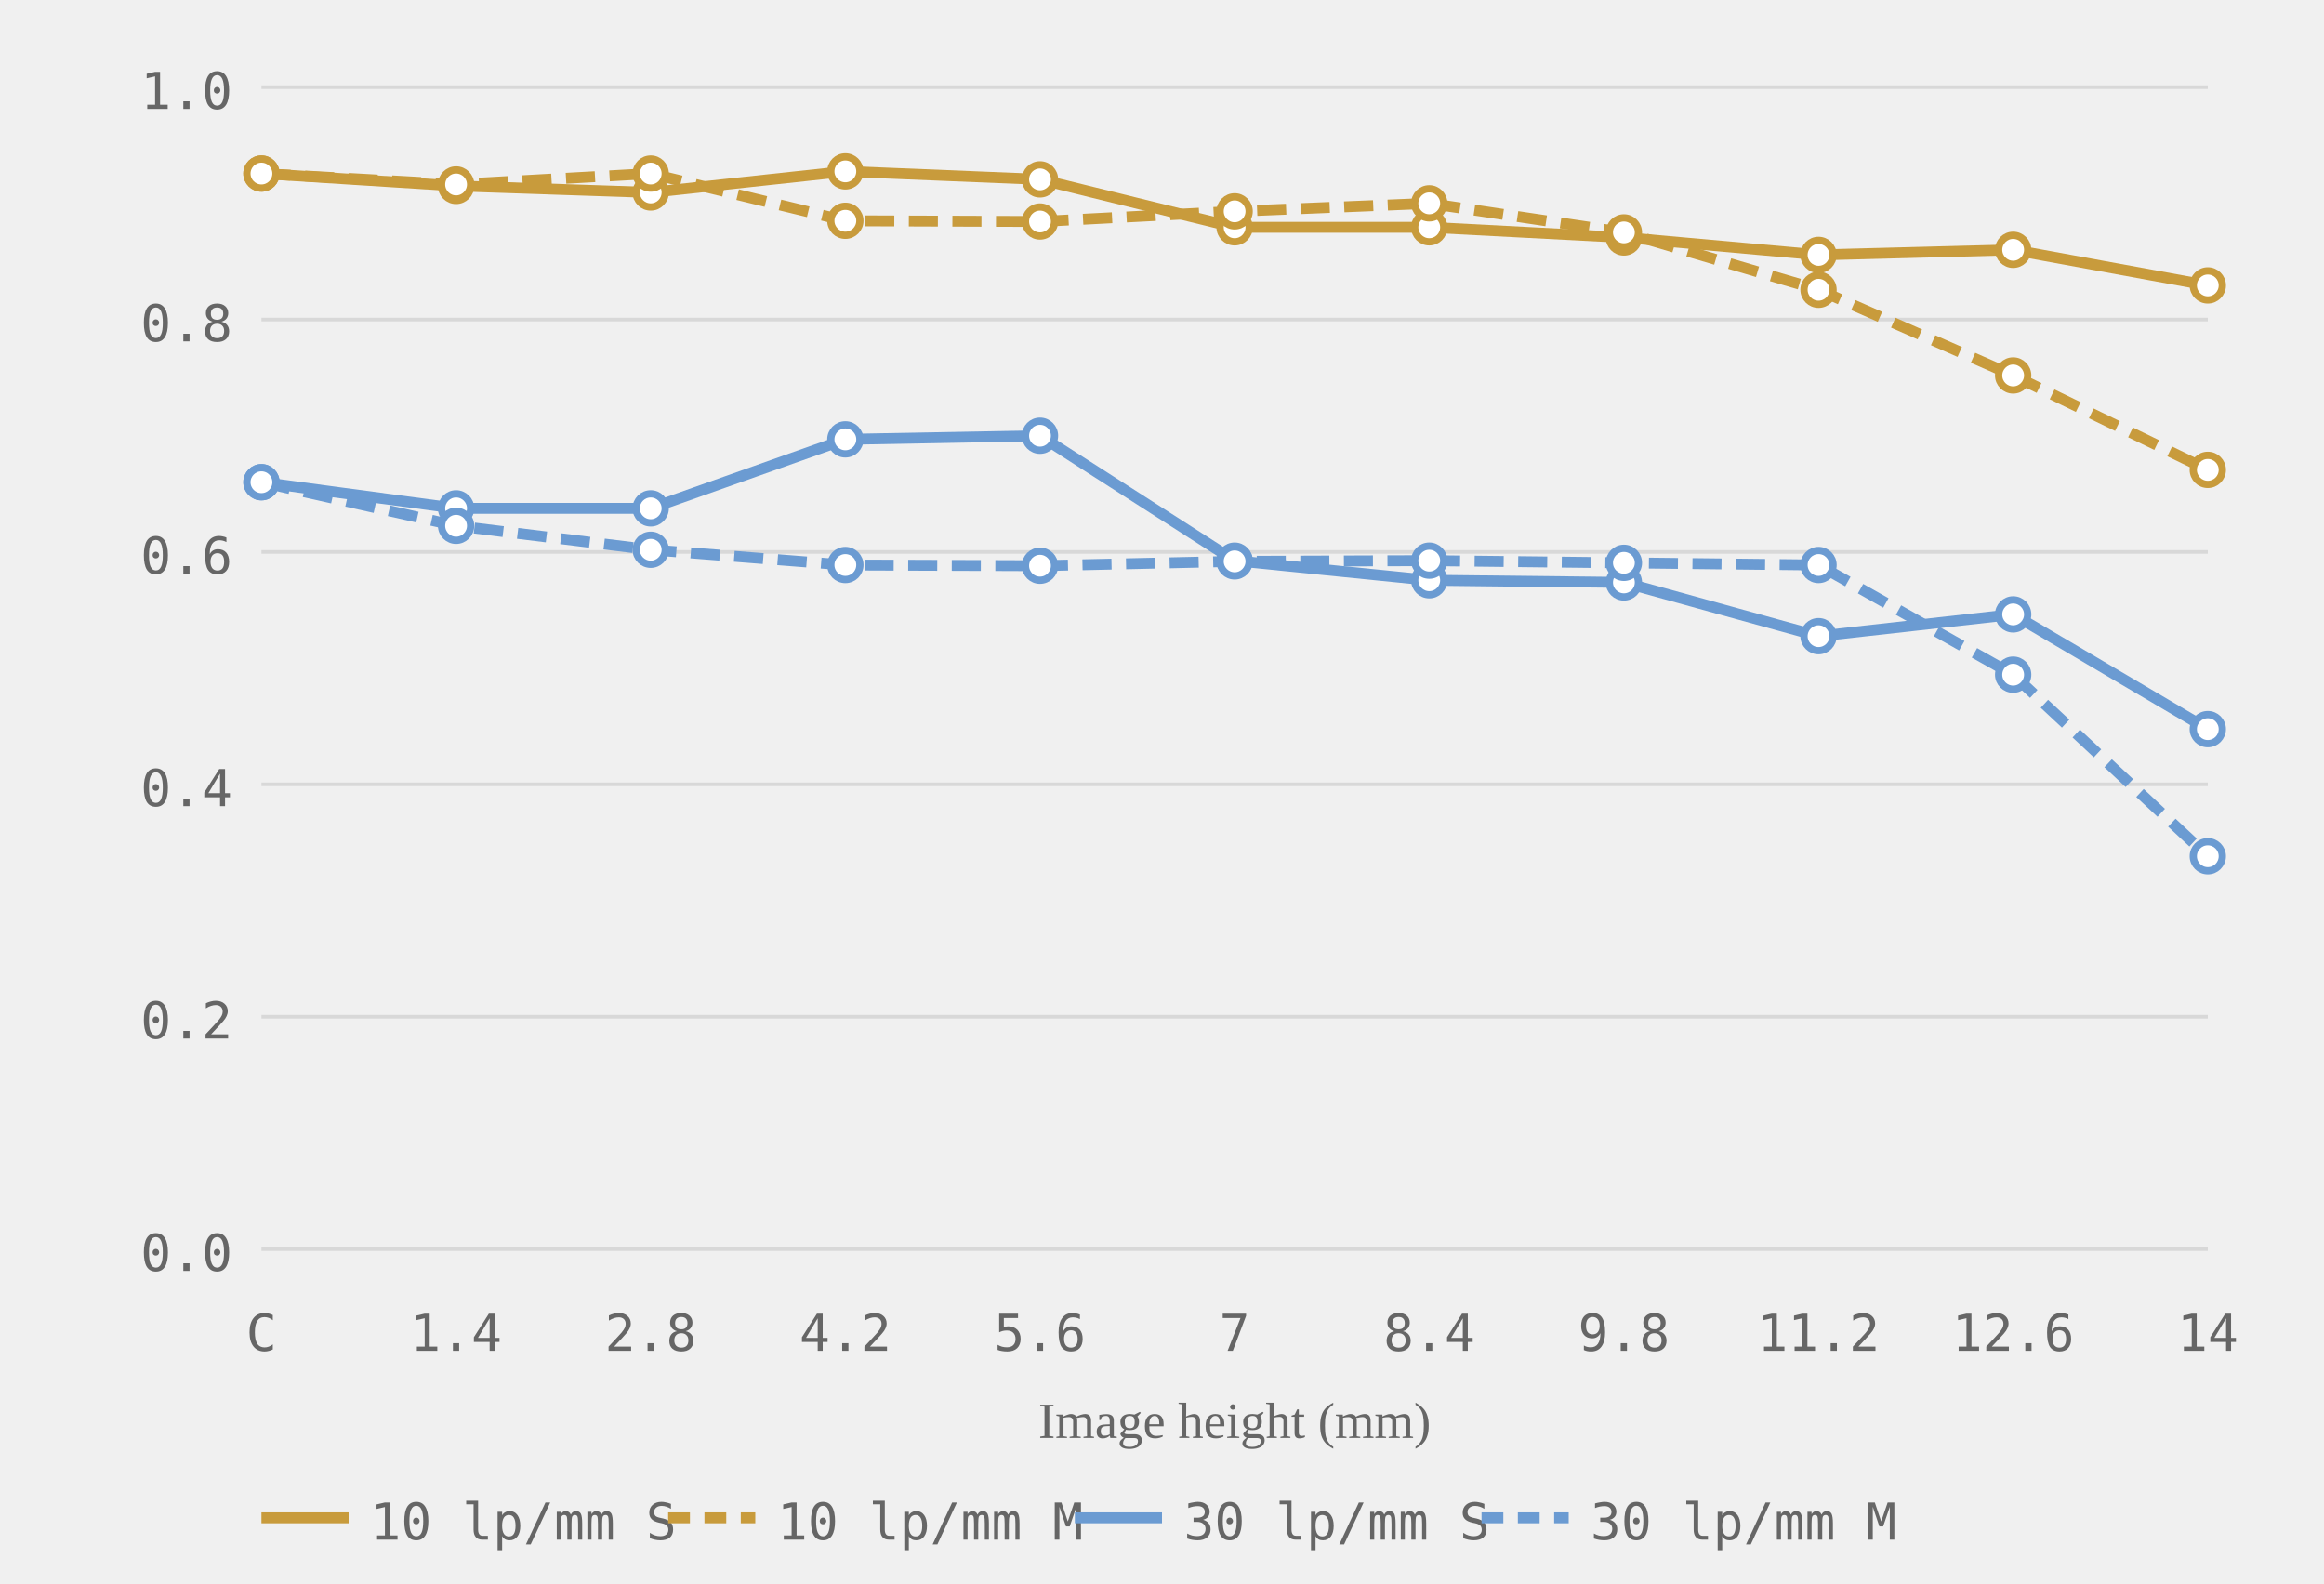
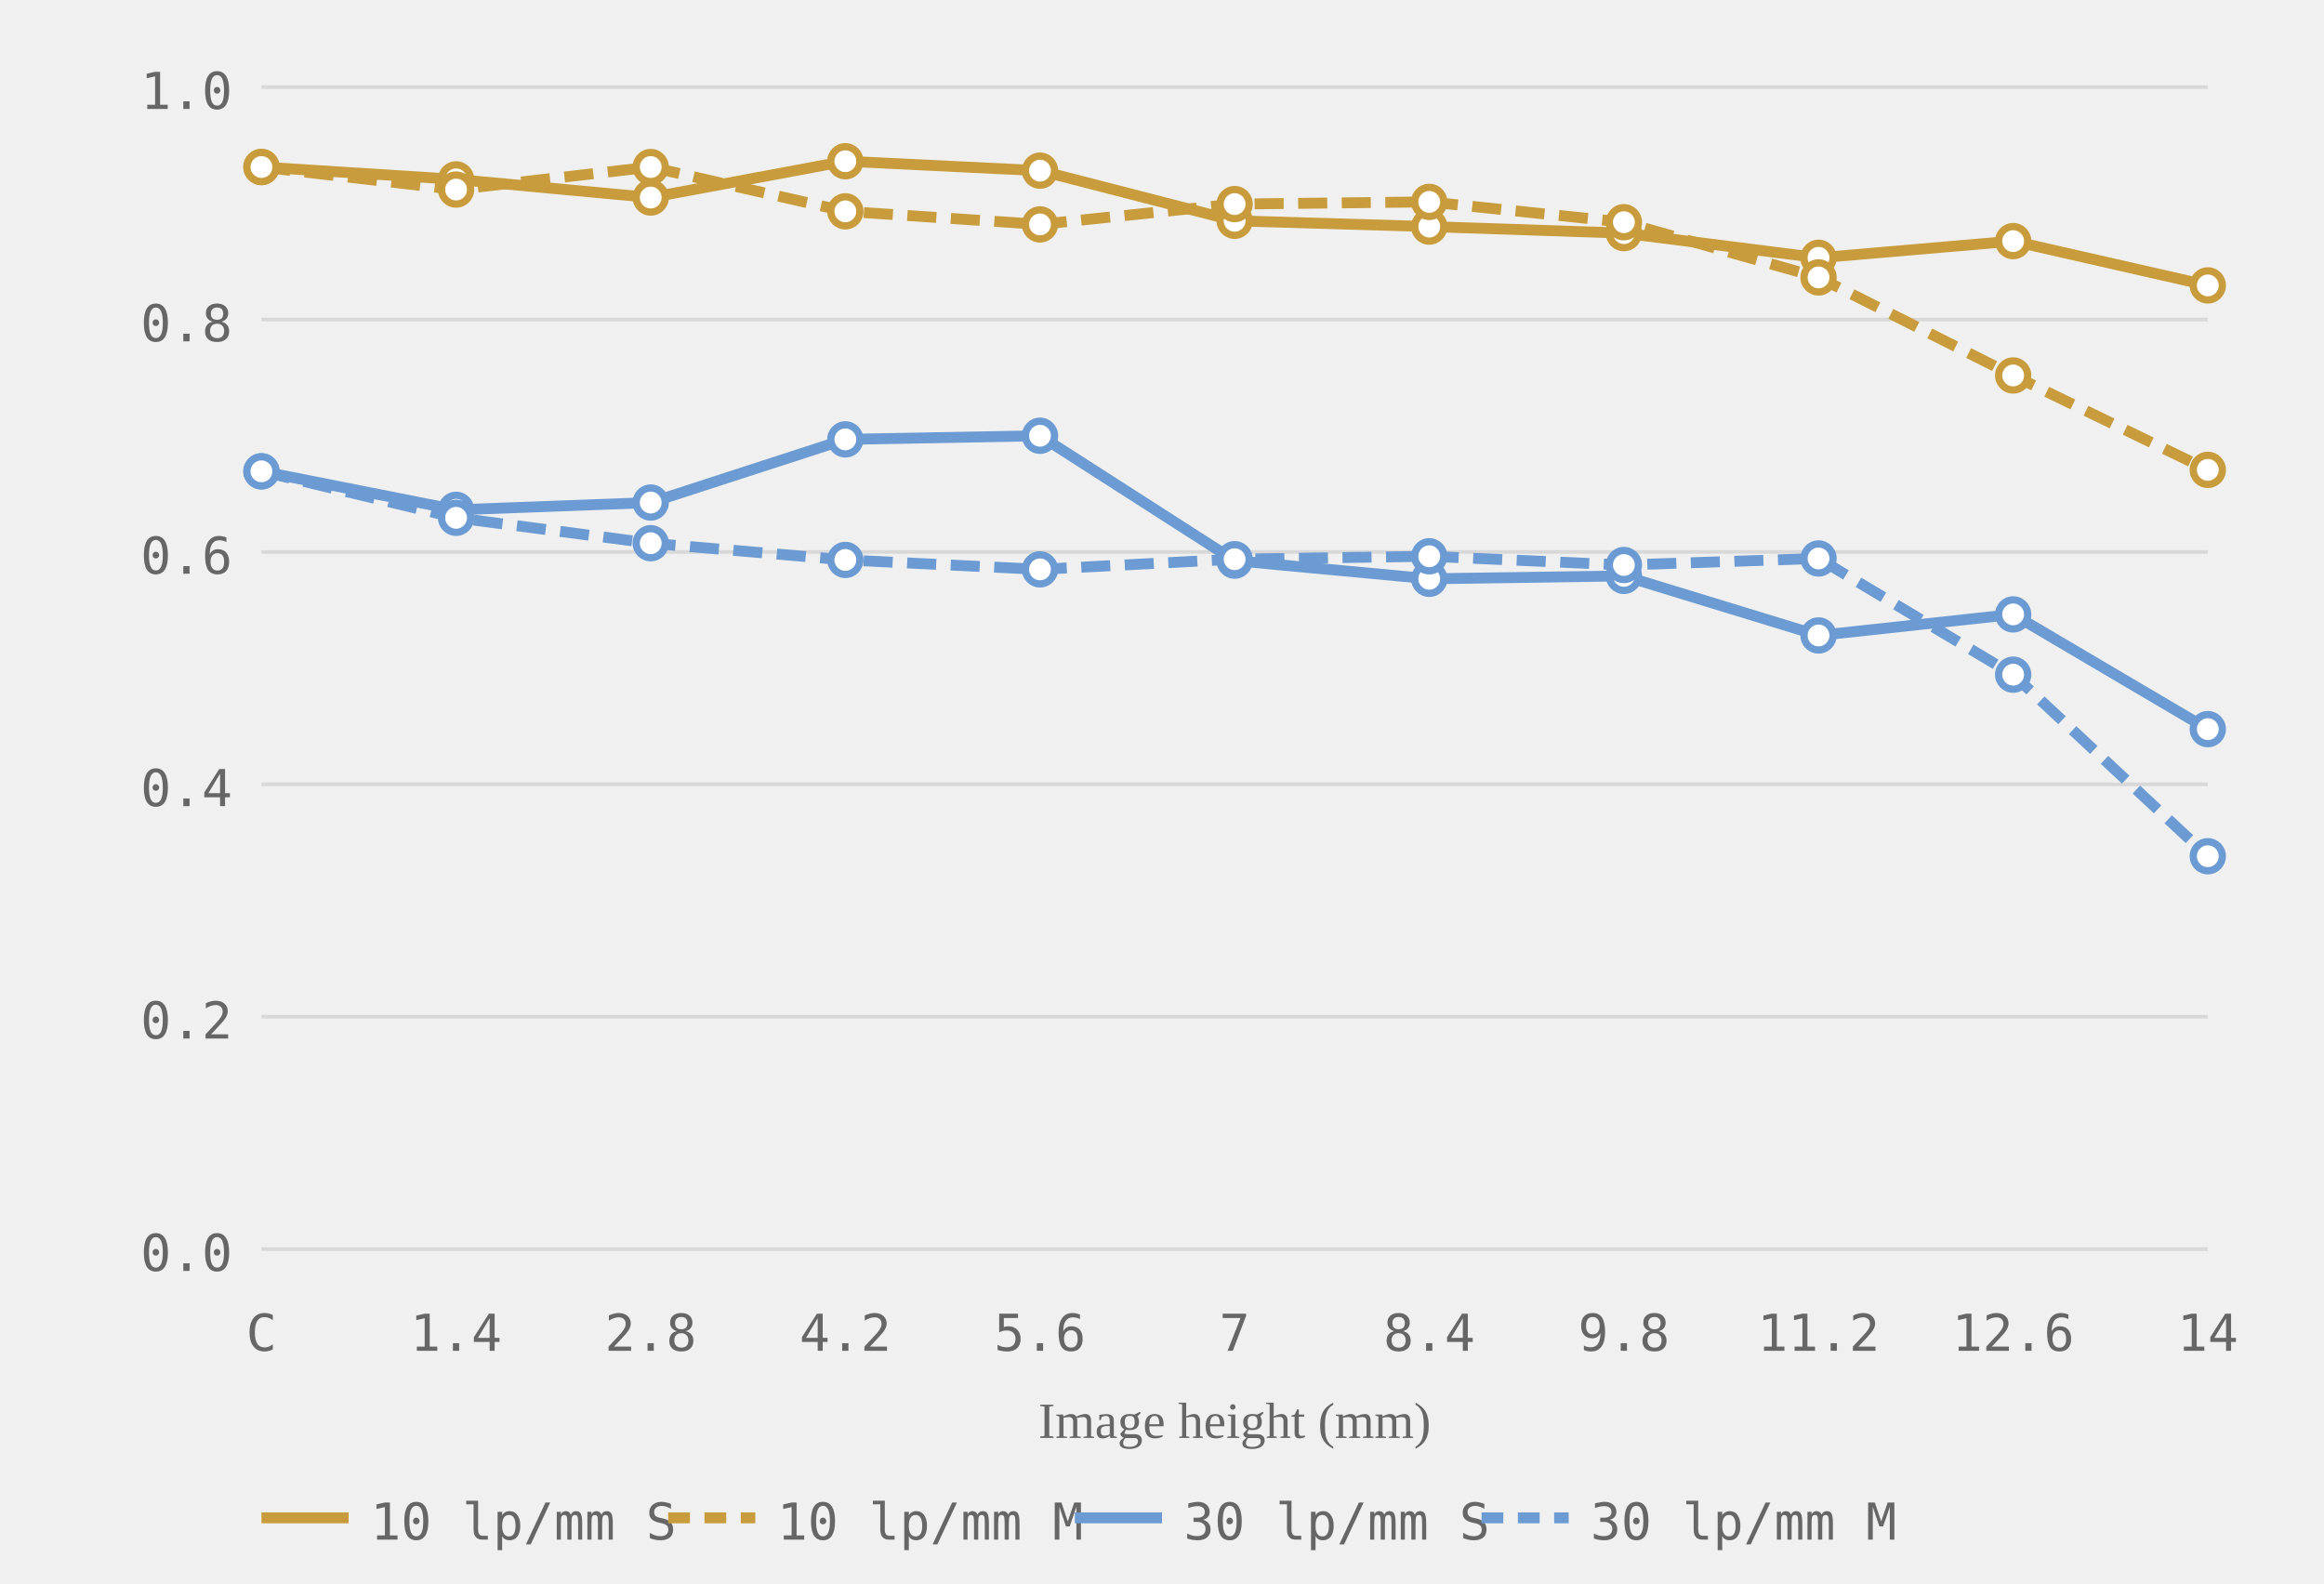
<svg xmlns="http://www.w3.org/2000/svg" viewBox="0 0 320 218" role="img" aria-label="MTF chart, generated from readings">
  <style>.grid-line { stroke: #d8d8d8; stroke-width: 0.5; }.axis-label { font-size: 7px; fill: #666666; font-family: ui-monospace, monospace; }.axis-y { text-anchor: end; }.axis-x { text-anchor: middle; }.axis-title { font-size: 7px; fill: #666666; text-anchor: middle; }.curve { fill: none; stroke-width: 1.5; }.curve-10 { stroke: #c89b3c; }.curve-30 { stroke: #6b9bd2; }.curve-m { stroke-dasharray: 4 2; }.dot { fill: white; stroke-width: 1; }.dot-10 { stroke: #c89b3c; }.dot-30 { stroke: #6b9bd2; }.legend-text { font-size: 7px; fill: #666666; font-family: ui-monospace, monospace; }</style>
  <line class="grid-line" x1="36" y1="172.0" x2="304" y2="172.0" />
  <line class="grid-line" x1="36" y1="140.0" x2="304" y2="140.0" />
  <line class="grid-line" x1="36" y1="108.0" x2="304" y2="108.0" />
  <line class="grid-line" x1="36" y1="76.0" x2="304" y2="76.0" />
  <line class="grid-line" x1="36" y1="44.0" x2="304" y2="44.0" />
  <line class="grid-line" x1="36" y1="12.0" x2="304" y2="12.0" />
  <text class="axis-label axis-y" x="32" y="175.0">0.0</text>
  <text class="axis-label axis-y" x="32" y="143.0">0.2</text>
  <text class="axis-label axis-y" x="32" y="111.0">0.4</text>
  <text class="axis-label axis-y" x="32" y="79.0">0.6</text>
  <text class="axis-label axis-y" x="32" y="47.0">0.8</text>
  <text class="axis-label axis-y" x="32" y="15.0">1.0</text>
  <text class="axis-label axis-x" x="36.0" y="186">C</text>
  <text class="axis-label axis-x" x="62.8" y="186">1.4</text>
  <text class="axis-label axis-x" x="89.6" y="186">2.8</text>
  <text class="axis-label axis-x" x="116.4" y="186">4.2</text>
  <text class="axis-label axis-x" x="143.2" y="186">5.6</text>
  <text class="axis-label axis-x" x="170.0" y="186">7</text>
  <text class="axis-label axis-x" x="196.8" y="186">8.4</text>
  <text class="axis-label axis-x" x="223.6" y="186">9.8</text>
  <text class="axis-label axis-x" x="250.4" y="186">11.2</text>
  <text class="axis-label axis-x" x="277.2" y="186">12.6</text>
  <text class="axis-label axis-x" x="304.0" y="186">14</text>
  <text class="axis-title" x="170.0" y="198">Image height (mm)</text>
-   <polyline class="curve curve-10" points="36.0,23.9 62.8,25.6 89.6,26.5 116.4,23.6 143.2,24.7 170.0,31.3 196.8,31.3 223.6,32.7 250.4,35.1 277.2,34.4 304.0,39.3" />
-   <polyline class="curve curve-10 curve-m" points="36.0,23.9 62.8,25.4 89.6,23.9 116.4,30.4 143.2,30.5 170.0,29.1 196.8,28.0 223.6,32.0 250.4,39.9 277.2,51.7 304.0,64.7" stroke-dasharray="4 2" />
-   <polyline class="curve curve-30" points="36.0,66.4 62.8,70.0 89.6,70.0 116.4,60.5 143.2,60.0 170.0,77.2 196.8,79.9 223.6,80.2 250.4,87.6 277.2,84.6 304.0,100.4" />
-   <polyline class="curve curve-30 curve-m" points="36.0,66.4 62.8,72.4 89.6,75.7 116.4,77.8 143.2,77.9 170.0,77.3 196.8,77.2 223.6,77.5 250.4,77.8 277.2,92.9 304.0,117.9" stroke-dasharray="4 2" />
-   <circle class="dot dot-10" cx="36.0" cy="23.9" r="2" />
-   <circle class="dot dot-10" cx="62.8" cy="25.6" r="2" />
-   <circle class="dot dot-10" cx="89.6" cy="26.5" r="2" />
-   <circle class="dot dot-10" cx="116.4" cy="23.6" r="2" />
-   <circle class="dot dot-10" cx="143.2" cy="24.7" r="2" />
-   <circle class="dot dot-10" cx="170.0" cy="31.3" r="2" />
-   <circle class="dot dot-10" cx="196.8" cy="31.3" r="2" />
-   <circle class="dot dot-10" cx="223.6" cy="32.7" r="2" />
-   <circle class="dot dot-10" cx="250.4" cy="35.1" r="2" />
-   <circle class="dot dot-10" cx="277.2" cy="34.4" r="2" />
+   <polyline class="curve curve-10" points="36.0,23.0 62.8,24.7 89.6,27.2 116.4,22.2 143.2,23.5 170.0,30.4 196.8,31.2 223.6,32.1 250.4,35.5 277.2,33.2 304.0,39.3" />
+   <polyline class="curve curve-10 curve-m" points="36.0,23.0 62.8,26.1 89.6,23.0 116.4,29.1 143.2,30.9 170.0,28.1 196.8,27.8 223.6,30.6 250.4,38.2 277.2,51.7 304.0,64.7" stroke-dasharray="4 2" />
+   <polyline class="curve curve-30" points="36.0,64.9 62.8,70.2 89.6,69.2 116.4,60.5 143.2,60.0 170.0,77.2 196.8,79.7 223.6,79.3 250.4,87.5 277.2,84.6 304.0,100.4" />
+   <polyline class="curve curve-30 curve-m" points="36.0,64.9 62.8,71.3 89.6,74.8 116.4,77.1 143.2,78.4 170.0,77.0 196.8,76.6 223.6,77.8 250.4,76.9 277.2,92.9 304.0,117.9" stroke-dasharray="4 2" />
+   <circle class="dot dot-10" cx="36.0" cy="23.0" r="2" />
+   <circle class="dot dot-10" cx="62.8" cy="24.7" r="2" />
+   <circle class="dot dot-10" cx="89.6" cy="27.2" r="2" />
+   <circle class="dot dot-10" cx="116.4" cy="22.2" r="2" />
+   <circle class="dot dot-10" cx="143.2" cy="23.5" r="2" />
+   <circle class="dot dot-10" cx="170.0" cy="30.4" r="2" />
+   <circle class="dot dot-10" cx="196.8" cy="31.2" r="2" />
+   <circle class="dot dot-10" cx="223.6" cy="32.1" r="2" />
+   <circle class="dot dot-10" cx="250.4" cy="35.5" r="2" />
+   <circle class="dot dot-10" cx="277.2" cy="33.2" r="2" />
  <circle class="dot dot-10" cx="304.0" cy="39.3" r="2" />
-   <circle class="dot dot-10" cx="36.0" cy="23.9" r="2" />
-   <circle class="dot dot-10" cx="62.8" cy="25.4" r="2" />
-   <circle class="dot dot-10" cx="89.6" cy="23.9" r="2" />
-   <circle class="dot dot-10" cx="116.4" cy="30.4" r="2" />
-   <circle class="dot dot-10" cx="143.2" cy="30.5" r="2" />
-   <circle class="dot dot-10" cx="170.0" cy="29.1" r="2" />
-   <circle class="dot dot-10" cx="196.8" cy="28.0" r="2" />
-   <circle class="dot dot-10" cx="223.6" cy="32.0" r="2" />
-   <circle class="dot dot-10" cx="250.4" cy="39.9" r="2" />
+   <circle class="dot dot-10" cx="36.0" cy="23.0" r="2" />
+   <circle class="dot dot-10" cx="62.8" cy="26.1" r="2" />
+   <circle class="dot dot-10" cx="89.6" cy="23.0" r="2" />
+   <circle class="dot dot-10" cx="116.4" cy="29.1" r="2" />
+   <circle class="dot dot-10" cx="143.2" cy="30.9" r="2" />
+   <circle class="dot dot-10" cx="170.0" cy="28.1" r="2" />
+   <circle class="dot dot-10" cx="196.8" cy="27.8" r="2" />
+   <circle class="dot dot-10" cx="223.6" cy="30.6" r="2" />
+   <circle class="dot dot-10" cx="250.4" cy="38.2" r="2" />
  <circle class="dot dot-10" cx="277.2" cy="51.7" r="2" />
  <circle class="dot dot-10" cx="304.0" cy="64.7" r="2" />
-   <circle class="dot dot-30" cx="36.0" cy="66.4" r="2" />
-   <circle class="dot dot-30" cx="62.8" cy="70.0" r="2" />
-   <circle class="dot dot-30" cx="89.6" cy="70.0" r="2" />
+   <circle class="dot dot-30" cx="36.0" cy="64.9" r="2" />
+   <circle class="dot dot-30" cx="62.8" cy="70.2" r="2" />
+   <circle class="dot dot-30" cx="89.6" cy="69.2" r="2" />
  <circle class="dot dot-30" cx="116.4" cy="60.5" r="2" />
  <circle class="dot dot-30" cx="143.2" cy="60.0" r="2" />
  <circle class="dot dot-30" cx="170.0" cy="77.2" r="2" />
-   <circle class="dot dot-30" cx="196.8" cy="79.9" r="2" />
-   <circle class="dot dot-30" cx="223.6" cy="80.2" r="2" />
-   <circle class="dot dot-30" cx="250.4" cy="87.6" r="2" />
+   <circle class="dot dot-30" cx="196.8" cy="79.7" r="2" />
+   <circle class="dot dot-30" cx="223.6" cy="79.3" r="2" />
+   <circle class="dot dot-30" cx="250.4" cy="87.5" r="2" />
  <circle class="dot dot-30" cx="277.2" cy="84.6" r="2" />
  <circle class="dot dot-30" cx="304.0" cy="100.4" r="2" />
-   <circle class="dot dot-30" cx="36.0" cy="66.4" r="2" />
-   <circle class="dot dot-30" cx="62.8" cy="72.4" r="2" />
-   <circle class="dot dot-30" cx="89.6" cy="75.7" r="2" />
-   <circle class="dot dot-30" cx="116.4" cy="77.8" r="2" />
-   <circle class="dot dot-30" cx="143.2" cy="77.9" r="2" />
-   <circle class="dot dot-30" cx="170.0" cy="77.3" r="2" />
-   <circle class="dot dot-30" cx="196.8" cy="77.2" r="2" />
-   <circle class="dot dot-30" cx="223.6" cy="77.5" r="2" />
-   <circle class="dot dot-30" cx="250.4" cy="77.8" r="2" />
+   <circle class="dot dot-30" cx="36.0" cy="64.9" r="2" />
+   <circle class="dot dot-30" cx="62.8" cy="71.3" r="2" />
+   <circle class="dot dot-30" cx="89.6" cy="74.8" r="2" />
+   <circle class="dot dot-30" cx="116.4" cy="77.1" r="2" />
+   <circle class="dot dot-30" cx="143.2" cy="78.4" r="2" />
+   <circle class="dot dot-30" cx="170.0" cy="77.0" r="2" />
+   <circle class="dot dot-30" cx="196.8" cy="76.6" r="2" />
+   <circle class="dot dot-30" cx="223.6" cy="77.8" r="2" />
+   <circle class="dot dot-30" cx="250.4" cy="76.9" r="2" />
  <circle class="dot dot-30" cx="277.2" cy="92.9" r="2" />
  <circle class="dot dot-30" cx="304.0" cy="117.9" r="2" />
  <line x1="36" y1="209" x2="48" y2="209" stroke="#c89b3c" stroke-width="1.5" />
  <text class="legend-text" x="51" y="212">10 lp/mm S</text>
  <line x1="92" y1="209" x2="104" y2="209" stroke="#c89b3c" stroke-width="1.5" stroke-dasharray="3 2" />
  <text class="legend-text" x="107" y="212">10 lp/mm M</text>
  <line x1="148" y1="209" x2="160" y2="209" stroke="#6b9bd2" stroke-width="1.5" />
  <text class="legend-text" x="163" y="212">30 lp/mm S</text>
  <line x1="204" y1="209" x2="216" y2="209" stroke="#6b9bd2" stroke-width="1.5" stroke-dasharray="3 2" />
  <text class="legend-text" x="219" y="212">30 lp/mm M</text>
</svg>
